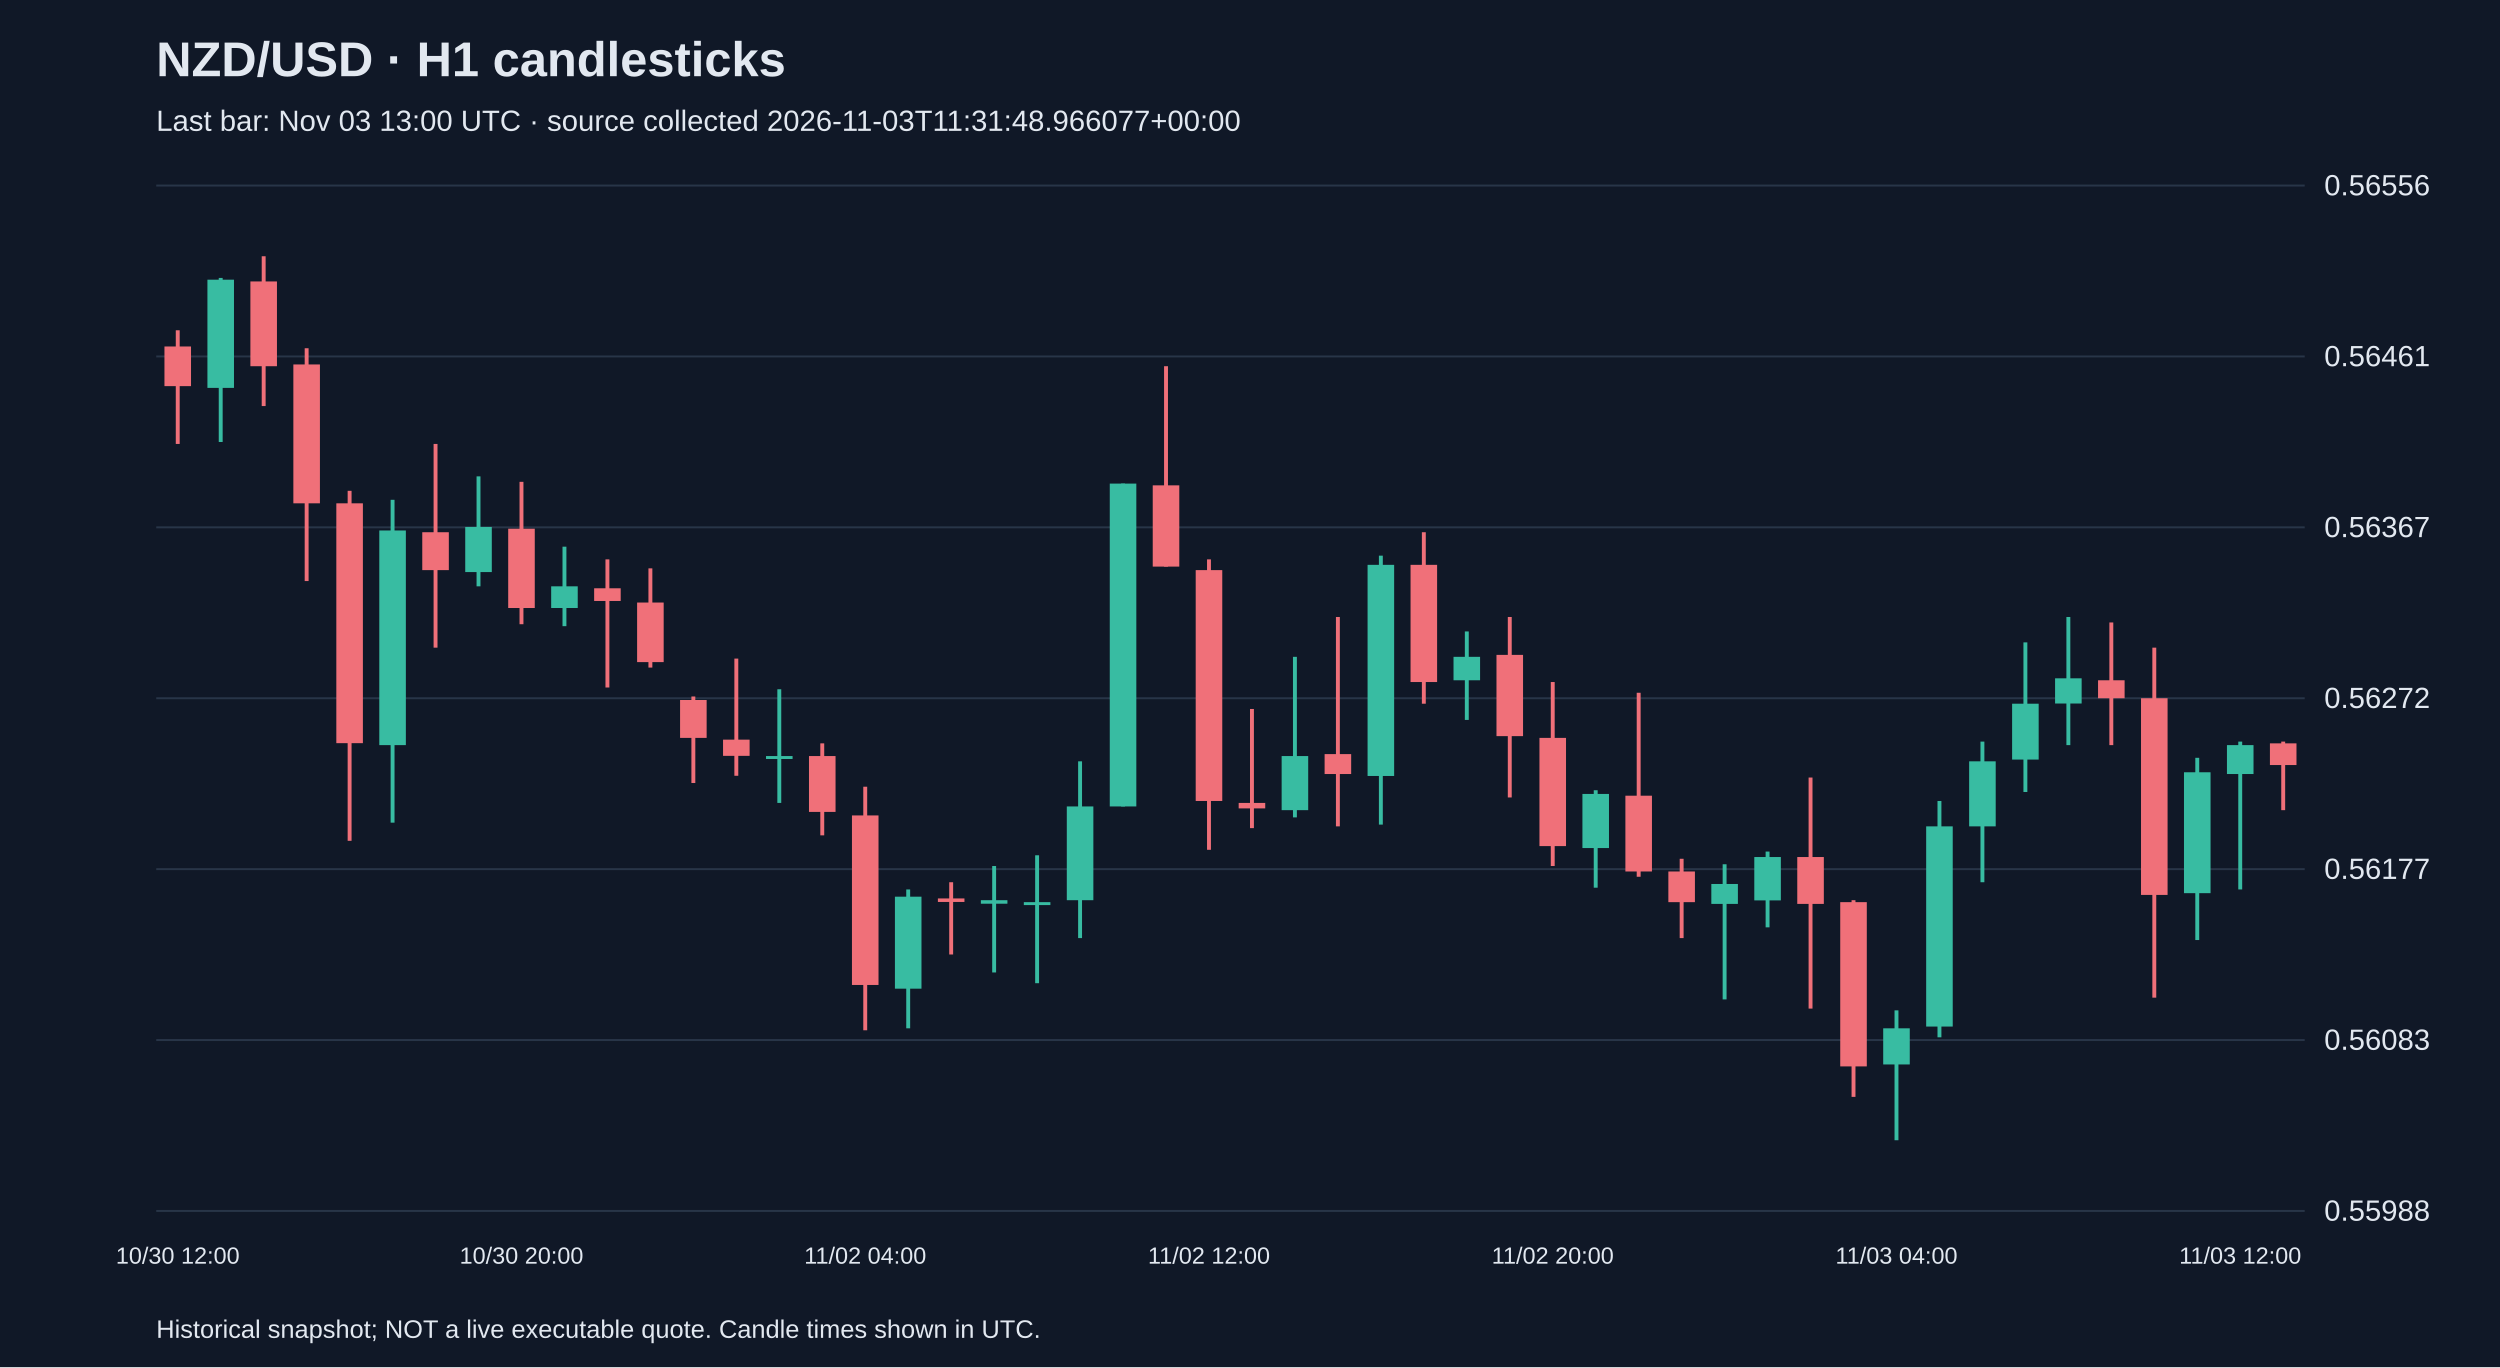
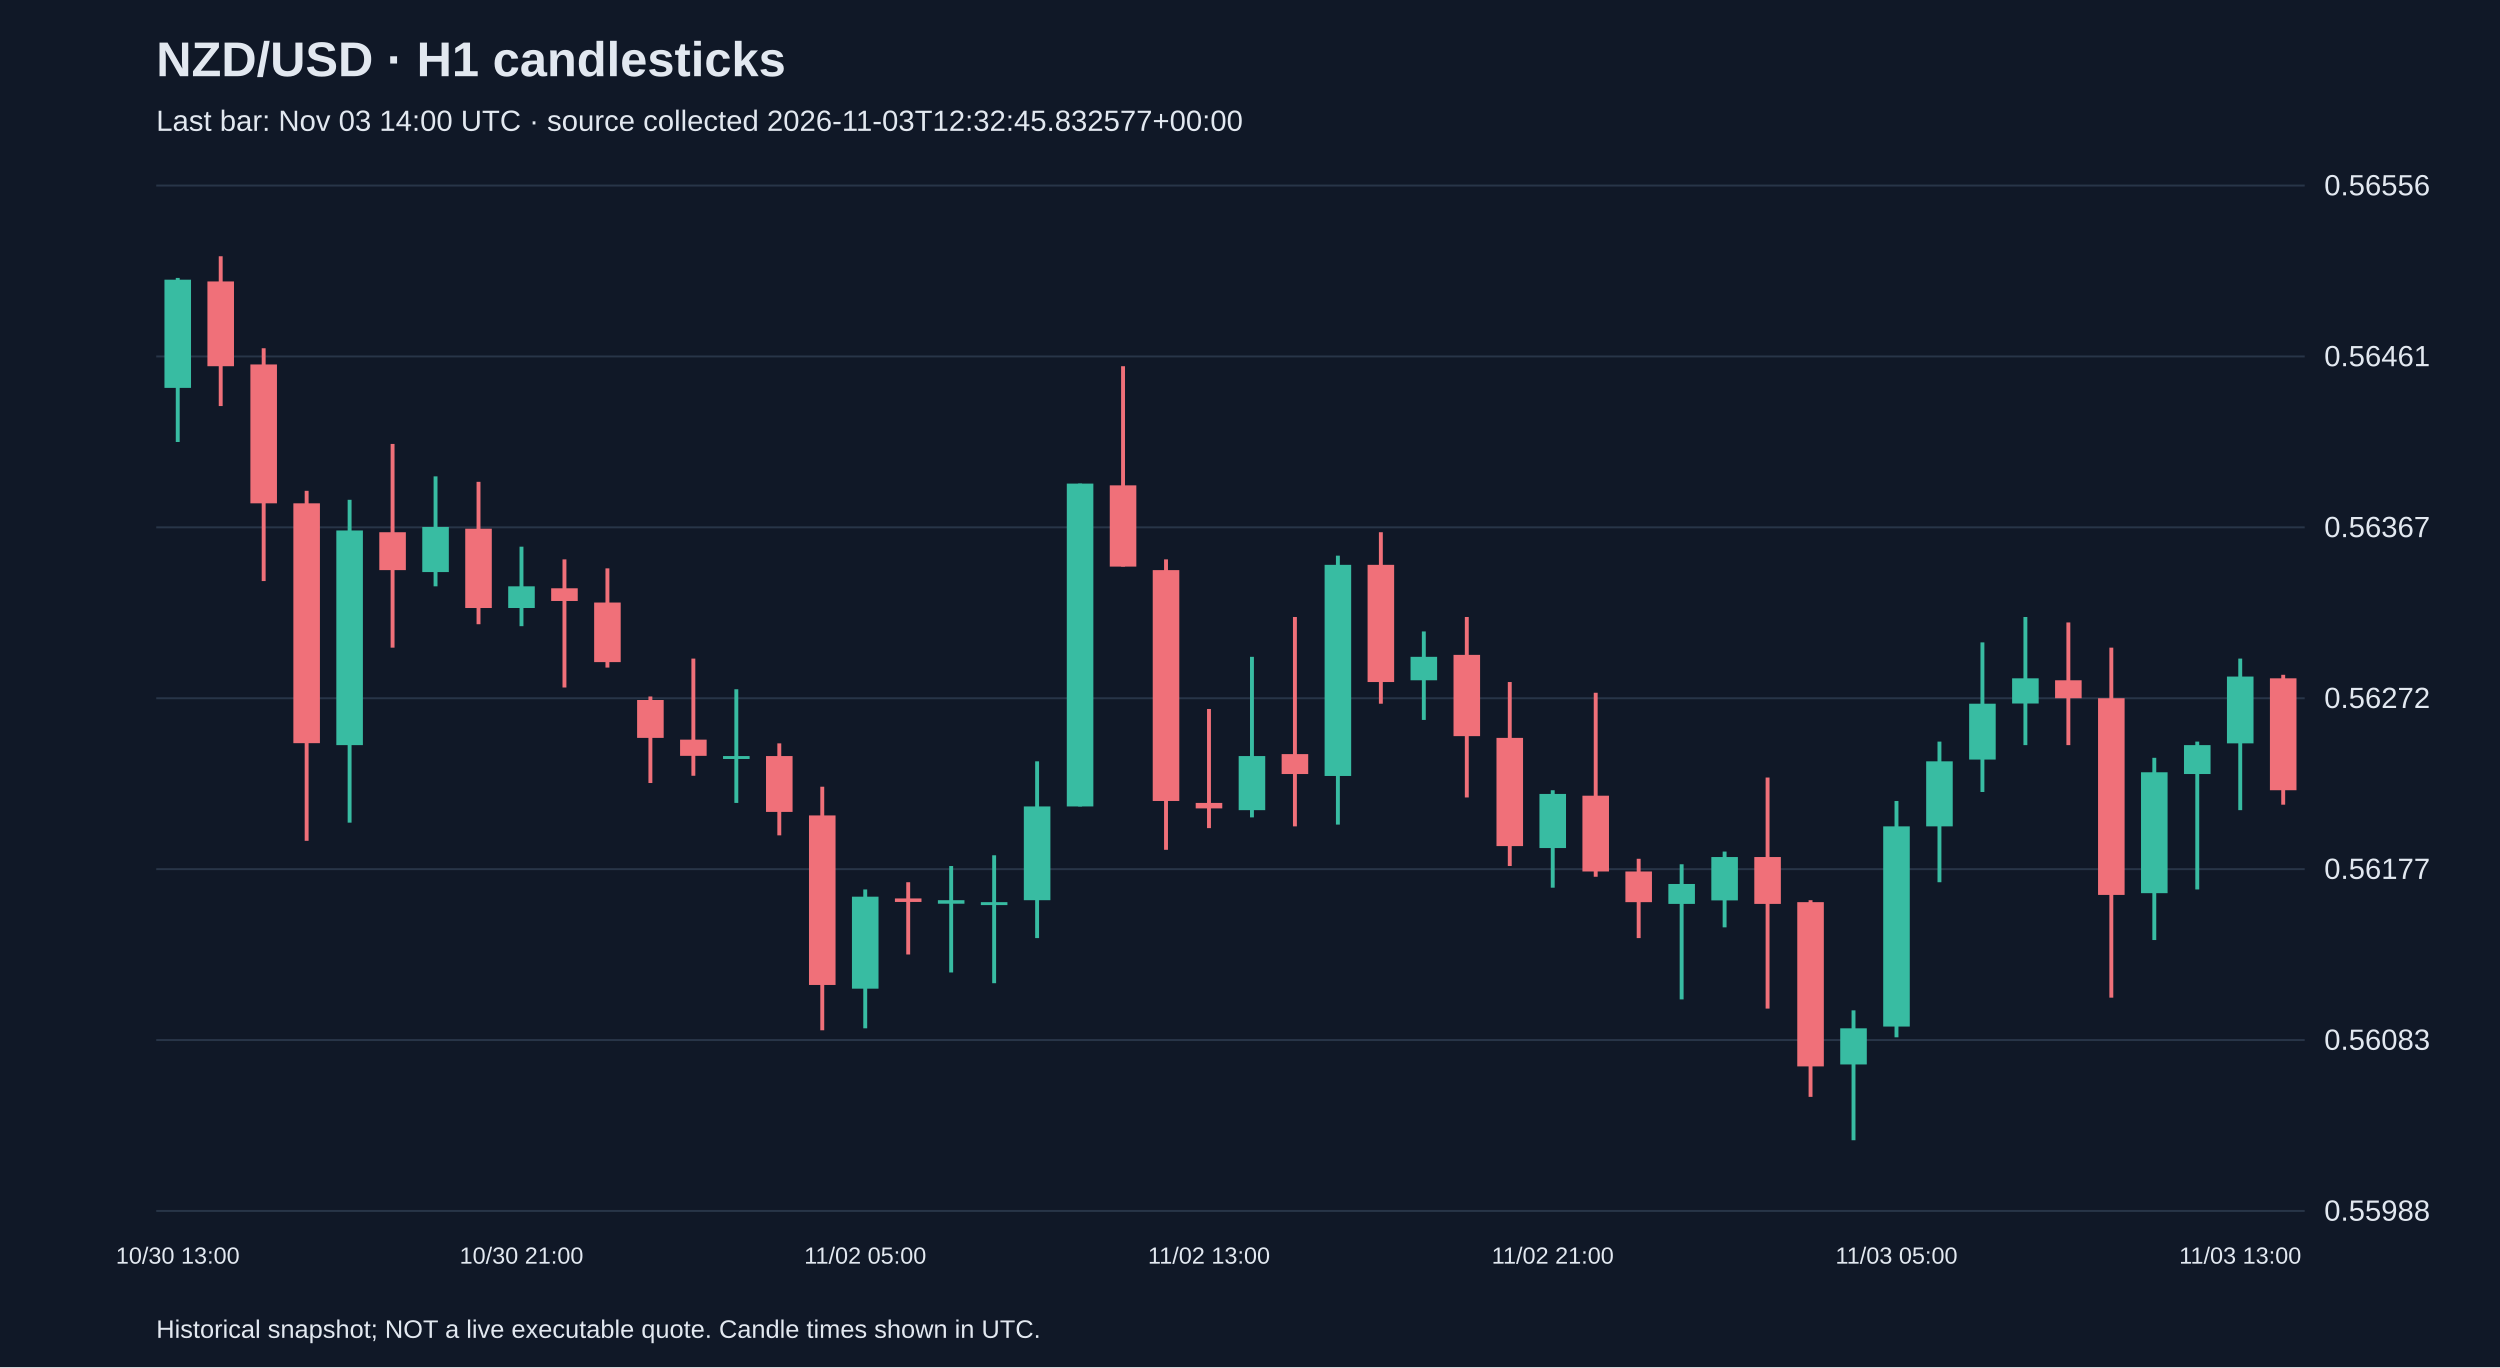
<svg xmlns="http://www.w3.org/2000/svg" viewBox="0 0 1280 700">
  <rect width="100%" height="100%" fill="#101827" />
  <style>text{font-family:Arial,sans-serif;fill:#e2e8f0}</style>
  <text x="80" y="39" font-size="25" font-weight="bold">NZD/USD · H1 candlesticks</text>
-   <text x="80" y="67" font-size="15" fill="#a6b1c5">Last bar: Nov 03 13:00 UTC · source collected 2026-11-03T11:31:48.966077+00:00</text>
+   <text x="80" y="67" font-size="15" fill="#a6b1c5">Last bar: Nov 03 14:00 UTC · source collected 2026-11-03T12:32:45.832577+00:00</text>
  <line x1="80" y1="620.0" x2="1180" y2="620.0" stroke="#283548" />
  <text x="1190" y="625.0" font-size="15">0.55988</text>
  <line x1="80" y1="532.5" x2="1180" y2="532.5" stroke="#283548" />
  <text x="1190" y="537.5" font-size="15">0.56083</text>
  <line x1="80" y1="445.0" x2="1180" y2="445.0" stroke="#283548" />
  <text x="1190" y="450.0" font-size="15">0.56177</text>
  <line x1="80" y1="357.5" x2="1180" y2="357.5" stroke="#283548" />
  <text x="1190" y="362.5" font-size="15">0.56272</text>
  <line x1="80" y1="270.0" x2="1180" y2="270.0" stroke="#283548" />
  <text x="1190" y="275.0" font-size="15">0.56367</text>
  <line x1="80" y1="182.5" x2="1180" y2="182.5" stroke="#283548" />
  <text x="1190" y="187.5" font-size="15">0.56461</text>
  <line x1="80" y1="95.0" x2="1180" y2="95.0" stroke="#283548" />
  <text x="1190" y="100.0" font-size="15">0.56556</text>
-   <line x1="91.0" y1="169.1" x2="91.0" y2="227.3" stroke="#f07079" stroke-width="2" />
-   <rect x="84.2" y="177.4" width="13.6" height="20.3" fill="#f07079" />
-   <text x="91.0" y="647" text-anchor="middle" font-size="12">10/30 12:00</text>
-   <line x1="113.0" y1="142.3" x2="113.0" y2="226.3" stroke="#38bca2" stroke-width="2" />
-   <rect x="106.2" y="143.2" width="13.6" height="55.4" fill="#38bca2" />
-   <line x1="135.0" y1="131.2" x2="135.0" y2="207.9" stroke="#f07079" stroke-width="2" />
-   <rect x="128.2" y="144.1" width="13.6" height="43.4" fill="#f07079" />
-   <line x1="157.0" y1="178.3" x2="157.0" y2="297.5" stroke="#f07079" stroke-width="2" />
-   <rect x="150.2" y="186.6" width="13.6" height="71.1" fill="#f07079" />
-   <line x1="179.0" y1="251.3" x2="179.0" y2="430.5" stroke="#f07079" stroke-width="2" />
-   <rect x="172.2" y="257.7" width="13.6" height="122.8" fill="#f07079" />
-   <line x1="201.0" y1="255.9" x2="201.0" y2="421.2" stroke="#38bca2" stroke-width="2" />
-   <rect x="194.2" y="271.6" width="13.6" height="109.9" fill="#38bca2" />
-   <line x1="223.0" y1="227.3" x2="223.0" y2="331.6" stroke="#f07079" stroke-width="2" />
-   <rect x="216.2" y="272.5" width="13.6" height="19.4" fill="#f07079" />
-   <line x1="245.0" y1="243.9" x2="245.0" y2="300.2" stroke="#38bca2" stroke-width="2" />
-   <rect x="238.2" y="269.8" width="13.6" height="23.1" fill="#38bca2" />
-   <line x1="267.0" y1="246.7" x2="267.0" y2="319.6" stroke="#f07079" stroke-width="2" />
-   <rect x="260.2" y="270.7" width="13.6" height="40.6" fill="#f07079" />
-   <text x="267.0" y="647" text-anchor="middle" font-size="12">10/30 20:00</text>
-   <line x1="289.0" y1="279.9" x2="289.0" y2="320.6" stroke="#38bca2" stroke-width="2" />
-   <rect x="282.2" y="300.2" width="13.6" height="11.1" fill="#38bca2" />
-   <line x1="311.0" y1="286.4" x2="311.0" y2="352.0" stroke="#f07079" stroke-width="2" />
-   <rect x="304.2" y="301.2" width="13.6" height="6.5" fill="#f07079" />
-   <line x1="333.0" y1="291.0" x2="333.0" y2="341.8" stroke="#f07079" stroke-width="2" />
-   <rect x="326.2" y="308.5" width="13.6" height="30.5" fill="#f07079" />
-   <line x1="355.0" y1="356.6" x2="355.0" y2="400.9" stroke="#f07079" stroke-width="2" />
-   <rect x="348.2" y="358.4" width="13.6" height="19.4" fill="#f07079" />
-   <line x1="377.0" y1="337.2" x2="377.0" y2="397.2" stroke="#f07079" stroke-width="2" />
-   <rect x="370.2" y="378.7" width="13.6" height="8.3" fill="#f07079" />
-   <line x1="399.0" y1="352.9" x2="399.0" y2="411.1" stroke="#38bca2" stroke-width="2" />
-   <rect x="392.2" y="387.1" width="13.6" height="1.5" fill="#38bca2" />
-   <line x1="421.0" y1="380.6" x2="421.0" y2="427.7" stroke="#f07079" stroke-width="2" />
-   <rect x="414.2" y="387.1" width="13.6" height="28.6" fill="#f07079" />
-   <line x1="443.0" y1="402.8" x2="443.0" y2="527.5" stroke="#f07079" stroke-width="2" />
-   <rect x="436.2" y="417.5" width="13.6" height="86.8" fill="#f07079" />
-   <text x="443.0" y="647" text-anchor="middle" font-size="12">11/02 04:00</text>
-   <line x1="465.0" y1="455.4" x2="465.0" y2="526.5" stroke="#38bca2" stroke-width="2" />
-   <rect x="458.2" y="459.1" width="13.6" height="47.1" fill="#38bca2" />
-   <line x1="487.0" y1="451.7" x2="487.0" y2="488.7" stroke="#f07079" stroke-width="2" />
-   <rect x="480.2" y="460.0" width="13.6" height="1.8" fill="#f07079" />
-   <line x1="509.0" y1="443.4" x2="509.0" y2="497.9" stroke="#38bca2" stroke-width="2" />
-   <rect x="502.2" y="460.9" width="13.6" height="1.8" fill="#38bca2" />
-   <line x1="531.0" y1="437.9" x2="531.0" y2="503.4" stroke="#38bca2" stroke-width="2" />
-   <rect x="524.2" y="461.9" width="13.6" height="1.5" fill="#38bca2" />
-   <line x1="553.0" y1="389.8" x2="553.0" y2="480.3" stroke="#38bca2" stroke-width="2" />
-   <rect x="546.2" y="412.9" width="13.6" height="48.0" fill="#38bca2" />
-   <line x1="575.0" y1="247.6" x2="575.0" y2="412.9" stroke="#38bca2" stroke-width="2" />
-   <rect x="568.2" y="247.6" width="13.6" height="165.3" fill="#38bca2" />
-   <line x1="597.0" y1="187.5" x2="597.0" y2="290.1" stroke="#f07079" stroke-width="2" />
-   <rect x="590.2" y="248.5" width="13.6" height="41.6" fill="#f07079" />
-   <line x1="619.0" y1="286.4" x2="619.0" y2="435.1" stroke="#f07079" stroke-width="2" />
-   <rect x="612.2" y="291.9" width="13.6" height="118.2" fill="#f07079" />
-   <text x="619.0" y="647" text-anchor="middle" font-size="12">11/02 12:00</text>
-   <line x1="641.0" y1="363.0" x2="641.0" y2="424.0" stroke="#f07079" stroke-width="2" />
-   <rect x="634.2" y="411.1" width="13.6" height="2.8" fill="#f07079" />
-   <line x1="663.0" y1="336.3" x2="663.0" y2="418.5" stroke="#38bca2" stroke-width="2" />
-   <rect x="656.2" y="387.1" width="13.6" height="27.7" fill="#38bca2" />
-   <line x1="685.0" y1="315.9" x2="685.0" y2="423.1" stroke="#f07079" stroke-width="2" />
-   <rect x="678.2" y="386.1" width="13.6" height="10.2" fill="#f07079" />
-   <line x1="707.0" y1="284.5" x2="707.0" y2="422.2" stroke="#38bca2" stroke-width="2" />
-   <rect x="700.2" y="289.2" width="13.6" height="108.1" fill="#38bca2" />
-   <line x1="729.0" y1="272.5" x2="729.0" y2="360.3" stroke="#f07079" stroke-width="2" />
-   <rect x="722.2" y="289.2" width="13.6" height="60.0" fill="#f07079" />
-   <line x1="751.0" y1="323.3" x2="751.0" y2="368.6" stroke="#38bca2" stroke-width="2" />
-   <rect x="744.2" y="336.3" width="13.6" height="12.0" fill="#38bca2" />
-   <line x1="773.0" y1="315.9" x2="773.0" y2="408.3" stroke="#f07079" stroke-width="2" />
-   <rect x="766.2" y="335.3" width="13.6" height="41.6" fill="#f07079" />
-   <line x1="795.0" y1="349.2" x2="795.0" y2="443.4" stroke="#f07079" stroke-width="2" />
-   <rect x="788.2" y="377.8" width="13.6" height="55.4" fill="#f07079" />
-   <text x="795.0" y="647" text-anchor="middle" font-size="12">11/02 20:00</text>
-   <line x1="817.0" y1="404.6" x2="817.0" y2="454.5" stroke="#38bca2" stroke-width="2" />
-   <rect x="810.2" y="406.5" width="13.6" height="27.7" fill="#38bca2" />
-   <line x1="839.0" y1="354.7" x2="839.0" y2="448.9" stroke="#f07079" stroke-width="2" />
-   <rect x="832.2" y="407.4" width="13.6" height="38.8" fill="#f07079" />
-   <line x1="861.0" y1="439.7" x2="861.0" y2="480.3" stroke="#f07079" stroke-width="2" />
-   <rect x="854.2" y="446.2" width="13.6" height="15.7" fill="#f07079" />
-   <line x1="883.0" y1="442.5" x2="883.0" y2="511.7" stroke="#38bca2" stroke-width="2" />
-   <rect x="876.2" y="452.6" width="13.6" height="10.2" fill="#38bca2" />
-   <line x1="905.0" y1="436.0" x2="905.0" y2="474.8" stroke="#38bca2" stroke-width="2" />
-   <rect x="898.2" y="438.8" width="13.6" height="22.2" fill="#38bca2" />
-   <line x1="927.0" y1="398.1" x2="927.0" y2="516.4" stroke="#f07079" stroke-width="2" />
-   <rect x="920.2" y="438.8" width="13.6" height="24.0" fill="#f07079" />
-   <line x1="949.0" y1="460.9" x2="949.0" y2="561.6" stroke="#f07079" stroke-width="2" />
-   <rect x="942.2" y="461.9" width="13.6" height="84.1" fill="#f07079" />
-   <line x1="971.0" y1="517.3" x2="971.0" y2="583.8" stroke="#38bca2" stroke-width="2" />
-   <rect x="964.2" y="526.5" width="13.6" height="18.5" fill="#38bca2" />
-   <text x="971.0" y="647" text-anchor="middle" font-size="12">11/03 04:00</text>
-   <line x1="993.0" y1="410.1" x2="993.0" y2="531.1" stroke="#38bca2" stroke-width="2" />
-   <rect x="986.2" y="423.1" width="13.6" height="102.5" fill="#38bca2" />
-   <line x1="1015.0" y1="379.7" x2="1015.0" y2="451.7" stroke="#38bca2" stroke-width="2" />
-   <rect x="1008.2" y="389.8" width="13.6" height="33.3" fill="#38bca2" />
-   <line x1="1037.0" y1="328.9" x2="1037.0" y2="405.5" stroke="#38bca2" stroke-width="2" />
-   <rect x="1030.2" y="360.3" width="13.6" height="28.6" fill="#38bca2" />
-   <line x1="1059.0" y1="315.9" x2="1059.0" y2="381.5" stroke="#38bca2" stroke-width="2" />
-   <rect x="1052.2" y="347.3" width="13.6" height="12.9" fill="#38bca2" />
-   <line x1="1081.0" y1="318.7" x2="1081.0" y2="381.5" stroke="#f07079" stroke-width="2" />
-   <rect x="1074.2" y="348.3" width="13.6" height="9.2" fill="#f07079" />
-   <line x1="1103.0" y1="331.6" x2="1103.0" y2="510.8" stroke="#f07079" stroke-width="2" />
-   <rect x="1096.2" y="357.5" width="13.6" height="100.7" fill="#f07079" />
-   <line x1="1125.0" y1="388.0" x2="1125.0" y2="481.3" stroke="#38bca2" stroke-width="2" />
-   <rect x="1118.2" y="395.4" width="13.6" height="61.9" fill="#38bca2" />
-   <line x1="1147.0" y1="379.7" x2="1147.0" y2="455.4" stroke="#38bca2" stroke-width="2" />
-   <rect x="1140.2" y="381.5" width="13.6" height="14.8" fill="#38bca2" />
-   <text x="1147.0" y="647" text-anchor="middle" font-size="12">11/03 12:00</text>
-   <line x1="1169.0" y1="379.7" x2="1169.0" y2="414.8" stroke="#f07079" stroke-width="2" />
-   <rect x="1162.2" y="380.6" width="13.6" height="11.1" fill="#f07079" />
+   <line x1="91.0" y1="142.3" x2="91.0" y2="226.3" stroke="#38bca2" stroke-width="2" />
+   <rect x="84.2" y="143.2" width="13.6" height="55.4" fill="#38bca2" />
+   <text x="91.0" y="647" text-anchor="middle" font-size="12">10/30 13:00</text>
+   <line x1="113.0" y1="131.2" x2="113.0" y2="207.9" stroke="#f07079" stroke-width="2" />
+   <rect x="106.2" y="144.1" width="13.6" height="43.4" fill="#f07079" />
+   <line x1="135.0" y1="178.3" x2="135.0" y2="297.5" stroke="#f07079" stroke-width="2" />
+   <rect x="128.2" y="186.6" width="13.6" height="71.1" fill="#f07079" />
+   <line x1="157.0" y1="251.3" x2="157.0" y2="430.5" stroke="#f07079" stroke-width="2" />
+   <rect x="150.2" y="257.7" width="13.6" height="122.8" fill="#f07079" />
+   <line x1="179.0" y1="255.9" x2="179.0" y2="421.2" stroke="#38bca2" stroke-width="2" />
+   <rect x="172.2" y="271.6" width="13.6" height="109.9" fill="#38bca2" />
+   <line x1="201.0" y1="227.3" x2="201.0" y2="331.6" stroke="#f07079" stroke-width="2" />
+   <rect x="194.2" y="272.5" width="13.6" height="19.4" fill="#f07079" />
+   <line x1="223.0" y1="243.9" x2="223.0" y2="300.2" stroke="#38bca2" stroke-width="2" />
+   <rect x="216.2" y="269.8" width="13.6" height="23.1" fill="#38bca2" />
+   <line x1="245.0" y1="246.7" x2="245.0" y2="319.6" stroke="#f07079" stroke-width="2" />
+   <rect x="238.2" y="270.7" width="13.6" height="40.6" fill="#f07079" />
+   <line x1="267.0" y1="279.9" x2="267.0" y2="320.6" stroke="#38bca2" stroke-width="2" />
+   <rect x="260.2" y="300.2" width="13.6" height="11.1" fill="#38bca2" />
+   <text x="267.0" y="647" text-anchor="middle" font-size="12">10/30 21:00</text>
+   <line x1="289.0" y1="286.4" x2="289.0" y2="352.0" stroke="#f07079" stroke-width="2" />
+   <rect x="282.2" y="301.2" width="13.6" height="6.5" fill="#f07079" />
+   <line x1="311.0" y1="291.0" x2="311.0" y2="341.8" stroke="#f07079" stroke-width="2" />
+   <rect x="304.2" y="308.5" width="13.6" height="30.5" fill="#f07079" />
+   <line x1="333.0" y1="356.6" x2="333.0" y2="400.9" stroke="#f07079" stroke-width="2" />
+   <rect x="326.2" y="358.4" width="13.6" height="19.4" fill="#f07079" />
+   <line x1="355.0" y1="337.2" x2="355.0" y2="397.2" stroke="#f07079" stroke-width="2" />
+   <rect x="348.2" y="378.7" width="13.6" height="8.3" fill="#f07079" />
+   <line x1="377.0" y1="352.9" x2="377.0" y2="411.1" stroke="#38bca2" stroke-width="2" />
+   <rect x="370.2" y="387.1" width="13.6" height="1.5" fill="#38bca2" />
+   <line x1="399.0" y1="380.6" x2="399.0" y2="427.7" stroke="#f07079" stroke-width="2" />
+   <rect x="392.2" y="387.1" width="13.6" height="28.6" fill="#f07079" />
+   <line x1="421.0" y1="402.8" x2="421.0" y2="527.5" stroke="#f07079" stroke-width="2" />
+   <rect x="414.2" y="417.5" width="13.6" height="86.8" fill="#f07079" />
+   <line x1="443.0" y1="455.4" x2="443.0" y2="526.5" stroke="#38bca2" stroke-width="2" />
+   <rect x="436.2" y="459.1" width="13.6" height="47.1" fill="#38bca2" />
+   <text x="443.0" y="647" text-anchor="middle" font-size="12">11/02 05:00</text>
+   <line x1="465.0" y1="451.7" x2="465.0" y2="488.7" stroke="#f07079" stroke-width="2" />
+   <rect x="458.2" y="460.0" width="13.6" height="1.8" fill="#f07079" />
+   <line x1="487.0" y1="443.4" x2="487.0" y2="497.9" stroke="#38bca2" stroke-width="2" />
+   <rect x="480.2" y="460.9" width="13.6" height="1.8" fill="#38bca2" />
+   <line x1="509.0" y1="437.9" x2="509.0" y2="503.4" stroke="#38bca2" stroke-width="2" />
+   <rect x="502.2" y="461.9" width="13.6" height="1.5" fill="#38bca2" />
+   <line x1="531.0" y1="389.8" x2="531.0" y2="480.3" stroke="#38bca2" stroke-width="2" />
+   <rect x="524.2" y="412.9" width="13.6" height="48.0" fill="#38bca2" />
+   <line x1="553.0" y1="247.6" x2="553.0" y2="412.9" stroke="#38bca2" stroke-width="2" />
+   <rect x="546.2" y="247.6" width="13.6" height="165.3" fill="#38bca2" />
+   <line x1="575.0" y1="187.5" x2="575.0" y2="290.1" stroke="#f07079" stroke-width="2" />
+   <rect x="568.2" y="248.5" width="13.6" height="41.6" fill="#f07079" />
+   <line x1="597.0" y1="286.4" x2="597.0" y2="435.1" stroke="#f07079" stroke-width="2" />
+   <rect x="590.2" y="291.9" width="13.6" height="118.2" fill="#f07079" />
+   <line x1="619.0" y1="363.0" x2="619.0" y2="424.0" stroke="#f07079" stroke-width="2" />
+   <rect x="612.2" y="411.1" width="13.6" height="2.8" fill="#f07079" />
+   <text x="619.0" y="647" text-anchor="middle" font-size="12">11/02 13:00</text>
+   <line x1="641.0" y1="336.3" x2="641.0" y2="418.5" stroke="#38bca2" stroke-width="2" />
+   <rect x="634.2" y="387.1" width="13.6" height="27.7" fill="#38bca2" />
+   <line x1="663.0" y1="315.9" x2="663.0" y2="423.1" stroke="#f07079" stroke-width="2" />
+   <rect x="656.2" y="386.1" width="13.6" height="10.2" fill="#f07079" />
+   <line x1="685.0" y1="284.5" x2="685.0" y2="422.2" stroke="#38bca2" stroke-width="2" />
+   <rect x="678.2" y="289.2" width="13.6" height="108.1" fill="#38bca2" />
+   <line x1="707.0" y1="272.5" x2="707.0" y2="360.3" stroke="#f07079" stroke-width="2" />
+   <rect x="700.2" y="289.2" width="13.6" height="60.0" fill="#f07079" />
+   <line x1="729.0" y1="323.3" x2="729.0" y2="368.6" stroke="#38bca2" stroke-width="2" />
+   <rect x="722.2" y="336.3" width="13.6" height="12.0" fill="#38bca2" />
+   <line x1="751.0" y1="315.9" x2="751.0" y2="408.3" stroke="#f07079" stroke-width="2" />
+   <rect x="744.2" y="335.3" width="13.6" height="41.6" fill="#f07079" />
+   <line x1="773.0" y1="349.2" x2="773.0" y2="443.4" stroke="#f07079" stroke-width="2" />
+   <rect x="766.2" y="377.8" width="13.6" height="55.4" fill="#f07079" />
+   <line x1="795.0" y1="404.6" x2="795.0" y2="454.5" stroke="#38bca2" stroke-width="2" />
+   <rect x="788.2" y="406.5" width="13.6" height="27.7" fill="#38bca2" />
+   <text x="795.0" y="647" text-anchor="middle" font-size="12">11/02 21:00</text>
+   <line x1="817.0" y1="354.7" x2="817.0" y2="448.9" stroke="#f07079" stroke-width="2" />
+   <rect x="810.2" y="407.4" width="13.6" height="38.8" fill="#f07079" />
+   <line x1="839.0" y1="439.7" x2="839.0" y2="480.3" stroke="#f07079" stroke-width="2" />
+   <rect x="832.2" y="446.2" width="13.6" height="15.7" fill="#f07079" />
+   <line x1="861.0" y1="442.5" x2="861.0" y2="511.7" stroke="#38bca2" stroke-width="2" />
+   <rect x="854.2" y="452.6" width="13.6" height="10.2" fill="#38bca2" />
+   <line x1="883.0" y1="436.0" x2="883.0" y2="474.8" stroke="#38bca2" stroke-width="2" />
+   <rect x="876.2" y="438.8" width="13.6" height="22.2" fill="#38bca2" />
+   <line x1="905.0" y1="398.1" x2="905.0" y2="516.4" stroke="#f07079" stroke-width="2" />
+   <rect x="898.2" y="438.8" width="13.6" height="24.0" fill="#f07079" />
+   <line x1="927.0" y1="460.9" x2="927.0" y2="561.6" stroke="#f07079" stroke-width="2" />
+   <rect x="920.2" y="461.9" width="13.6" height="84.1" fill="#f07079" />
+   <line x1="949.0" y1="517.3" x2="949.0" y2="583.8" stroke="#38bca2" stroke-width="2" />
+   <rect x="942.2" y="526.5" width="13.6" height="18.5" fill="#38bca2" />
+   <line x1="971.0" y1="410.1" x2="971.0" y2="531.1" stroke="#38bca2" stroke-width="2" />
+   <rect x="964.2" y="423.1" width="13.6" height="102.5" fill="#38bca2" />
+   <text x="971.0" y="647" text-anchor="middle" font-size="12">11/03 05:00</text>
+   <line x1="993.0" y1="379.7" x2="993.0" y2="451.7" stroke="#38bca2" stroke-width="2" />
+   <rect x="986.2" y="389.8" width="13.6" height="33.3" fill="#38bca2" />
+   <line x1="1015.0" y1="328.9" x2="1015.0" y2="405.5" stroke="#38bca2" stroke-width="2" />
+   <rect x="1008.2" y="360.3" width="13.6" height="28.6" fill="#38bca2" />
+   <line x1="1037.0" y1="315.9" x2="1037.0" y2="381.5" stroke="#38bca2" stroke-width="2" />
+   <rect x="1030.2" y="347.3" width="13.6" height="12.9" fill="#38bca2" />
+   <line x1="1059.0" y1="318.7" x2="1059.0" y2="381.5" stroke="#f07079" stroke-width="2" />
+   <rect x="1052.2" y="348.3" width="13.6" height="9.2" fill="#f07079" />
+   <line x1="1081.0" y1="331.6" x2="1081.0" y2="510.8" stroke="#f07079" stroke-width="2" />
+   <rect x="1074.2" y="357.5" width="13.6" height="100.7" fill="#f07079" />
+   <line x1="1103.0" y1="388.0" x2="1103.0" y2="481.3" stroke="#38bca2" stroke-width="2" />
+   <rect x="1096.2" y="395.4" width="13.6" height="61.9" fill="#38bca2" />
+   <line x1="1125.0" y1="379.7" x2="1125.0" y2="455.4" stroke="#38bca2" stroke-width="2" />
+   <rect x="1118.2" y="381.5" width="13.6" height="14.8" fill="#38bca2" />
+   <line x1="1147.0" y1="337.2" x2="1147.0" y2="414.8" stroke="#38bca2" stroke-width="2" />
+   <rect x="1140.2" y="346.4" width="13.6" height="34.2" fill="#38bca2" />
+   <text x="1147.0" y="647" text-anchor="middle" font-size="12">11/03 13:00</text>
+   <line x1="1169.0" y1="345.5" x2="1169.0" y2="412.0" stroke="#f07079" stroke-width="2" />
+   <rect x="1162.2" y="347.3" width="13.6" height="57.3" fill="#f07079" />
  <text x="80" y="685" font-size="13">Historical snapshot; NOT a live executable quote. Candle times shown in UTC.</text>
</svg>
